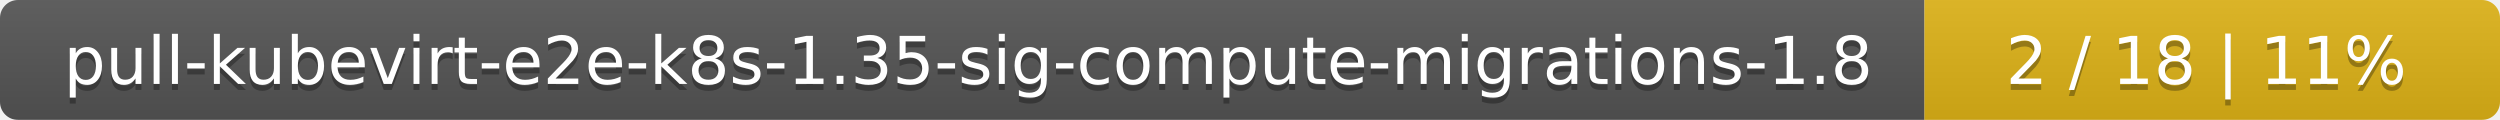
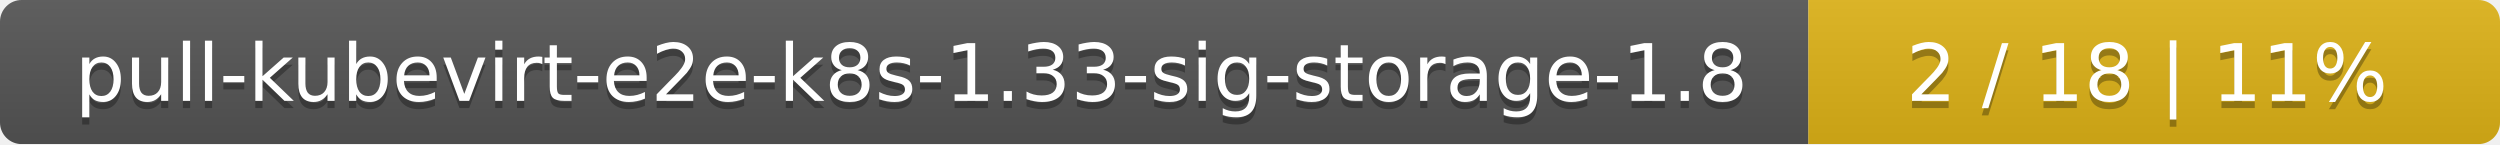
- <svg xmlns="http://www.w3.org/2000/svg" width="417" height="20">
+ <svg xmlns="http://www.w3.org/2000/svg" width="347" height="20">
  <linearGradient id="smooth" x2="0" y2="100%">
    <stop offset="0" stop-color="#bbb" stop-opacity=".1" />
    <stop offset="1" stop-opacity=".1" />
  </linearGradient>
  <mask id="round">
-     <rect width="417" height="20" rx="3" fill="#fff" />
+     <rect width="347" height="20" rx="3" fill="#fff" />
  </mask>
  <g mask="url(#round)">
-     <rect width="321" height="20" fill="#555" />
-     <rect x="321" width="96" height="20" fill="#dfb317" />
-     <rect width="417" height="20" fill="url(#smooth)" />
+     <rect width="251" height="20" fill="#555" />
+     <rect x="251" width="96" height="20" fill="#dfb317" />
+     <rect width="347" height="20" fill="url(#smooth)" />
  </g>
  <g fill="#fff" text-anchor="middle" font-family="DejaVu Sans,Verdana,Geneva,sans-serif" font-size="11">
-     <text x="161.5" y="15" fill="#010101" fill-opacity=".3">pull-kubevirt-e2e-k8s-1.35-sig-compute-migrations-1.8</text>
-     <text x="161.5" y="14">pull-kubevirt-e2e-k8s-1.35-sig-compute-migrations-1.8</text>
-     <text x="368" y="15" fill="#010101" fill-opacity=".3">2 / 18    |    11%</text>
-     <text x="368" y="14">2 / 18    |    11%</text>
+     <text x="126.5" y="15" fill="#010101" fill-opacity=".3">pull-kubevirt-e2e-k8s-1.33-sig-storage-1.8</text>
+     <text x="126.5" y="14">pull-kubevirt-e2e-k8s-1.33-sig-storage-1.8</text>
+     <text x="298" y="15" fill="#010101" fill-opacity=".3">2 / 18    |    11%</text>
+     <text x="298" y="14">2 / 18    |    11%</text>
  </g>
</svg>
